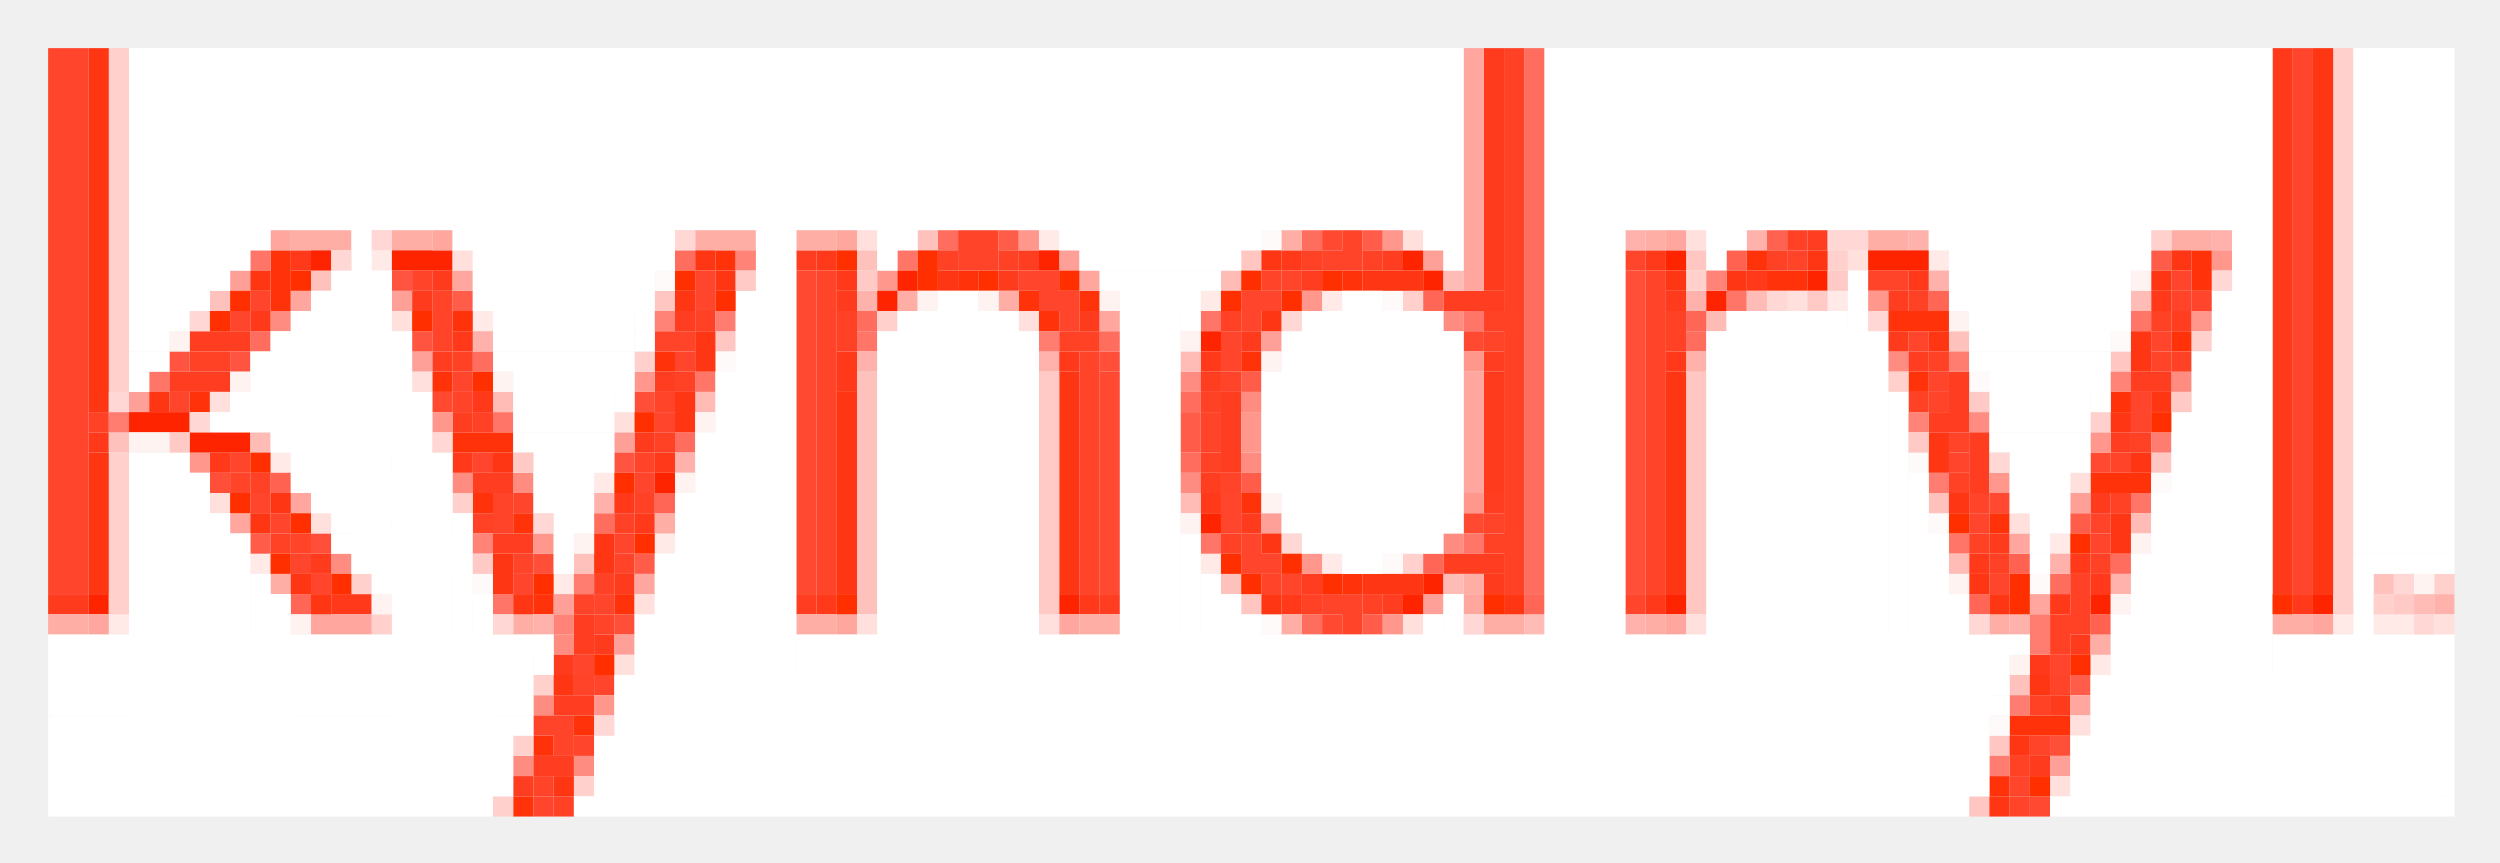
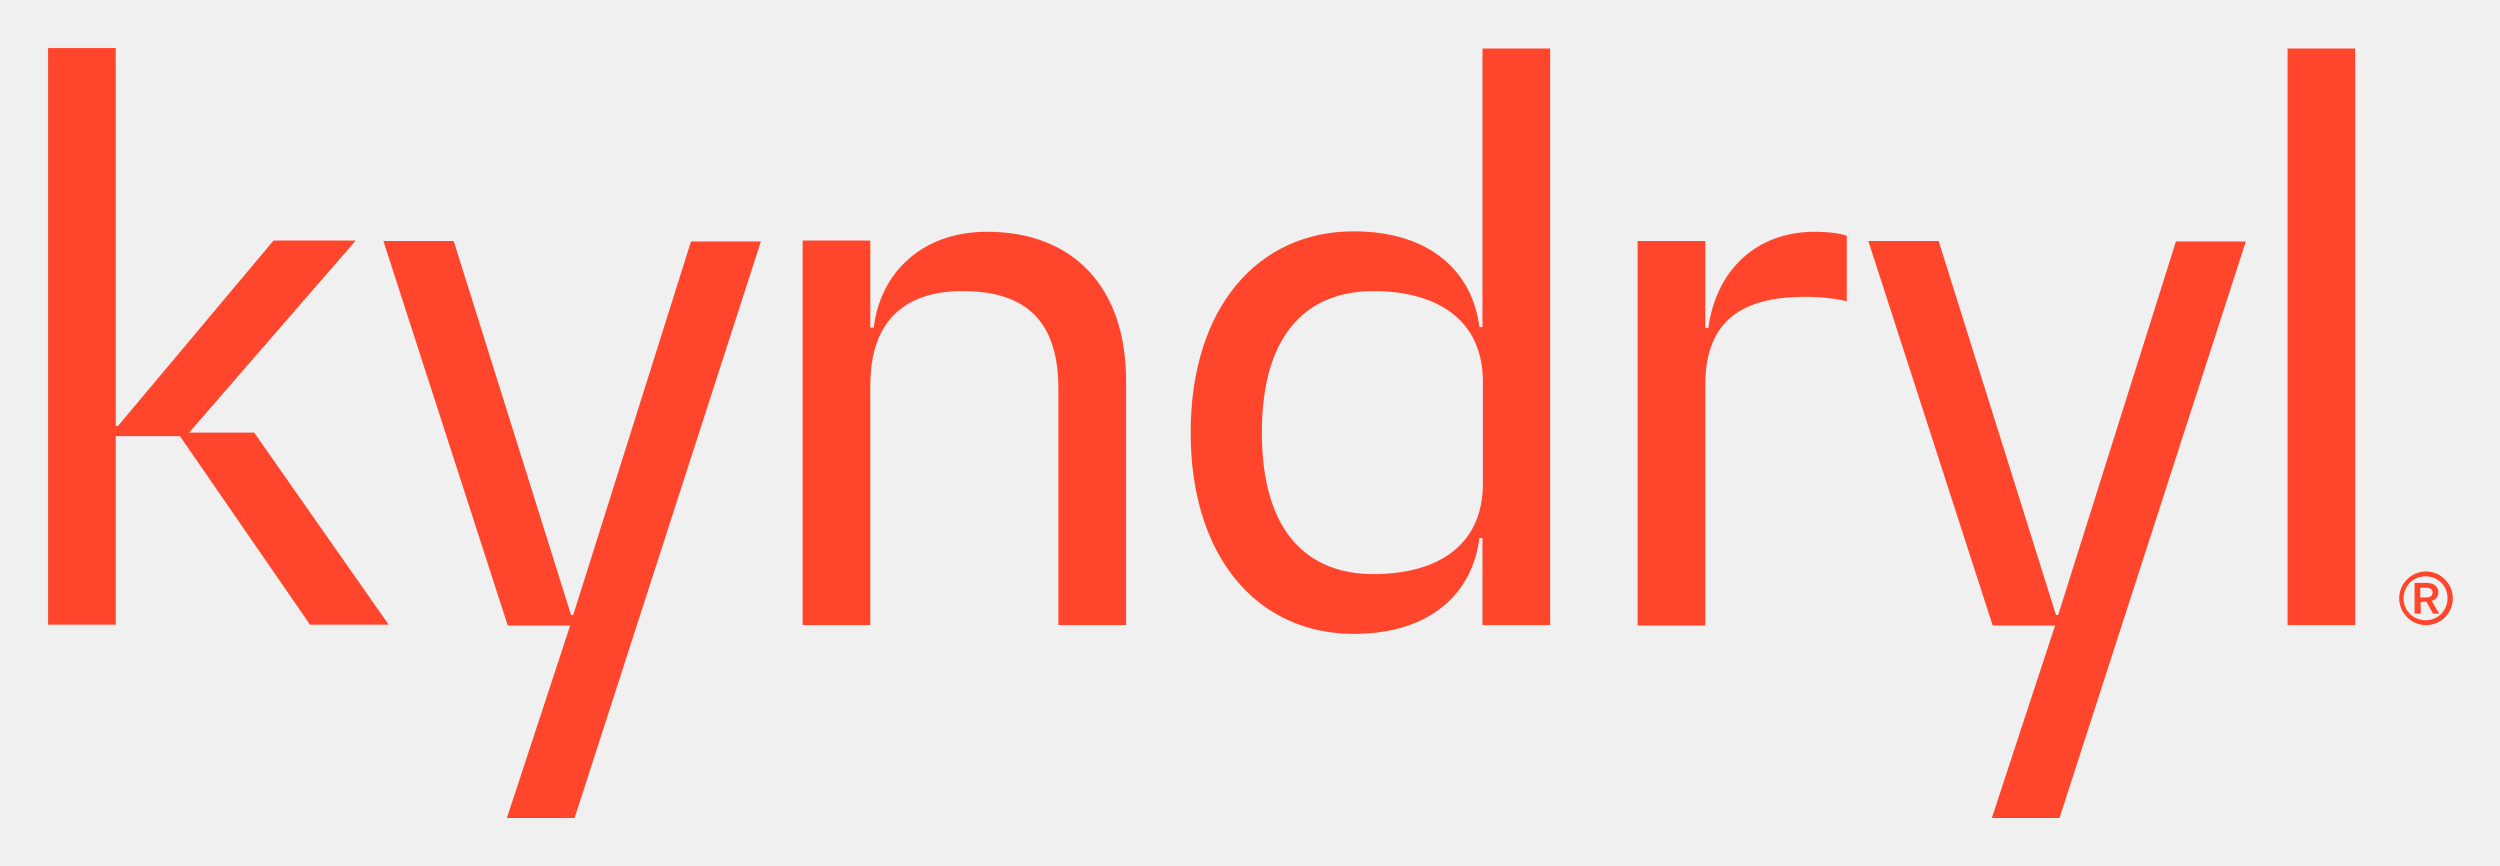
- <svg xmlns="http://www.w3.org/2000/svg" role="img" viewBox="-2.38 -2.38 123.63 42.63">
-   <path d="M78 11h1v15h-1zm-26 4h1v1h-1zm-23 2h1v1h-1zM8 21h1v1H8zm5 3h1v1h-1zm11 1h1v1h-1zm54 1h1v1h-1zm-50 2h1v1h-1zm71 6h1v1h-1z" fill="#ff4f39" />
-   <path d="M49 9h1v1h-1zm-33 1h1v1h-1zm77 0h1v1h-1zm-36 2h1v1h-1zm6 0h1v1h-1zm25 0h1v1h-1zm-67 1h1v1h-1zm-10 7h1v1h-1zm16 1h1v1h-1zm3 3h1v1h-1zm69 0h1v1h-1zm-89 1h1v1h-1zm47 0h1v1h-1zm6 0h1v1h-1zm-38 1h1v1h-1zM3 28h1v1H3zm110 0h3v1h-3zm3 0h1v1h-1zm-15 2h1v1h-1z" fill="#ffeae8" />
-   <path d="M63 9h1v1h-1zm-26 2h1v15h-1zm33 3h1v1h-1zm-18 2h1v10h-1zm-33 1h1v1h-1zm82 3h1v1h-1zm-5 2h1v1h-1zm-26 1h1v1h-1zm-33 3h1v1h-1zm15 0h1v1h-1zm11 2h1v1h-1zm35 9h1v1h-1z" fill="#ff4930" />
-   <path d="M11 10h1v2h-1zm22 0h1v1h-1zm51 0h1v1h-1zm22 0h1v1h-1zm-61 1h1v1h-1zm19 0h1v1h-1zm21 0h1v1h-1zm1 0h1v1h-1zm20 0h1v1h-1zm-95 1h1v1h-1zm37 0h1v1h-1zm3 0h1v1h-1zm-31 1h1v1h-1zm29 0h1v1h-1zm42 0h2v1h-2zm2 0h1v1h-1zm12 1h1v1h-1zm-75 1h1v1h-1zm29 0h1v1h-1zm-40 1h1v1h-1zm73 0h1v1h-1zM7 17h1v1H7zm95 0h1v1h-1zm-82 2h2v1h-2zm2 0h1v1h-1zm79 2h2v1h-2zm2 0h1v1h-1zm-82 1h1v1h-1zm38 0h1v1h-1zm-36 1h1v1h-1zm73 0h1v1h-1zm-32 3h1v1h-1zm-40 1h1v1h-1zm4 0h1v1h-1zm-2 6h1v1h-1zm71 0h2v1h-2zm2 0h1v1h-1zm-75 1h1v1h-1zm72 2h1v1h-1zm-73 1h1v1h-1z" fill="#ff320a" />
-   <path d="M59 10h1v1h-1zm22 0h1v1h-1zm-51 2h1v1h-1zm3 2h1v1h-1zm69 1h1v1h-1zm-21 1h1v11h-1zm23 4h1v1h-1zm-45 7h1v1h-1zm22 0h1v1h-1zm15 7h1v1h-1zm-1 3h1v1h-1z" fill="#ffc6c2" />
-   <path d="M11 13h1v1h-1zm58 0h1v1h-1zm22 2h1v1h-1zm-35 1h1v1h-1zm49 0h1v1h-1zm-46 1h1v1h-1zm36 1h1v1h-1zm-36 2h1v1h-1zm-39 1h1v1h-1zm3 0h1v1h-1zm33 0h1v1h-1zm13 3h1v1h-1zm-55 1h1v1h-1zm11 4h1v1h-1zm-1 3h1v1h-1zm-1 3h1v1h-1zm3 0h1v1h-1z" fill="#ff8c81" />
-   <path d="M73 0h1v26h-1zM44 9h1v1h-1zm18 0h1v1h-1zm-31 1h1v1h-1zm9 3h1v1h-1zm-30 1h1v1h-1zm42 0h1v1h-1zm29 0h1v1h-1zm-60 1h1v1h-1zm35 2h1v1h-1zm-25 2h1v1h-1zm25 1h1v1h-1zm-29 3h1v1h-1zm75 2h1v1h-1zm-29 1h1v1h-1zm26 0h1v1h-1zm-37 2h1v1h-1z" fill="#ff6d5e" />
-   <path d="M45 9h1v1h-1zm1 0h1v1h-1zm18 0h1v1h-1zm-19 1h1v1h-1zm1 0h1v1h-1zm17 0h1v1h-1zm1 0h1v1h-1zm22 0h1v1h-1zm-68 1h1v1h-1zm20 0h1v15h-1zm22 0h1v1h-1zm19 0h1v15h-1zm11 0h1v1h-1zm1 0h1v1h-1zm-72 1h1v2h-1zm86 0h1v1h-1zm-86 2h1v1h-1zm11 0h1v1h-1zm1 0h1v1h-1zm40 0h1v1h-1zm-20 1h1v11h-1zm53 0h1v1h-1zm-46 1h1v1h-1zm-38 1h1v1h-1zm10 0h1v1h-1zm63 0h1v1h-1zm-36 1h1v1h-1zm0 1h1v1h-1zm37 0h1v1h-1zm-65 1h1v1h-1zm73 0h1v1h-1zM9 21h1v1H9zm49 0h1v1h-1zm-36 1h1v1h-1zm73 0h1v1h-1zm-73 1h1v1h-1zm49 0h1v1h-1zm30 0h1v1h-1zm-89 1h1v1h-1zm11 1h1v1h-1zm5 0h1v1h-1zm10 1h1v1h-1zm13 0h1v1h-1zm9 0h1v1h-1zm19 0h1v1h-1zm-53 1h1v1h-1zm37 0h1v1h-1zm1 0h1v1h-1zm-37 1h1v1h-1zm37 0h1v1h-1zm-38 3h1v1h-1zm73 0h1v1h-1zm-75 2h1v1h-1zm1 0h1v1h-1zm0 1h1v1h-1zm73 0h1v1h-1zm-74 2h1v1h-1zm73 1h1v1h-1z" fill="#ff442a" />
-   <path d="M47 9h1v1h-1zm18 0h1v1h-1zm39 1h1v1h-1zm-84 2h1v1h-1zm39 4h1v1h-1zm-3 2h1v1h-1zm0 1h1v1h-1zm3 2h1v1h-1zm41 2h1v1h-1zm-90 1h1v1h-1zm19 1h1v1h-1zm36 3h1v1h-1zm35 3h1v1h-1z" fill="#ff5d4a" />
-   <path d="M10 10h1v1h-1zm32 0h1v1h-1zm41 2h1v1h-1zm-26 1h1v1h-1zm13 0h1v1h-1zm33 0h1v1h-1zm-63 1h1v1h-1zM5 16h1v1H5zm27 0h1v1h-1zm-10 2h1v1h-1zm81 4h1v1h-1zm-46 2h1v1h-1zm13 0h1v1h-1zm24 0h1v1h-1zm-72 3h1v1h-1z" fill="#ff7567" />
-   <path d="M0 0h1v26H0zm1 0h1v26H1zm110 0h1v26h-1zM78 10h1v1h-1zm-46 1h1v1h-1zm16 0h1v1h-1zm1 0h1v1h-1zm12 0h1v1h-1zm44 0h1v1h-1zm-95 1h1v1h-1zm22 0h1v1h-1zm17 0h1v1h-1zm1 0h1v1h-1zm9 0h1v1h-1zm1 0h1v1h-1zm46 0h1v1h-1zM9 13h1v1H9zm41 0h1v1h-1zm9 0h1v1h-1zm-1 1h1v1h-1zm34 0h1v1h-1zm12 0h1v1h-1zm-73 1h1v1h-1zm27 0h1v1h-1zm-38 1h1v1h-1zm73 0h1v1h-1zM6 17h1v1H6zm97 0h1v1h-1zm-73 1h1v1h-1zm73 0h1v1h-1zM9 20h1v1H9zm12 0h1v1h-1zm73 0h1v1h-1zm-65 1h1v1h-1zm-19 1h1v1h-1zm13 0h1v1h-1zm35 0h1v1h-1zm-47 1h1v1h-1zm47 0h1v1h-1zm37 0h1v1h-1zm-67 1h1v1h-1zm31 0h1v1h-1zm42 0h1v1h-1zm-89 1h1v1h-1zm47 0h1v1h-1zm1 0h1v1h-1zM0 26h1v1H0zm1 0h1v1H1zm12 0h1v1h-1zm10 0h1v1h-1zm38 0h1v1h-1zm35 0h1v1h-1zm15 0h1v1h-1zm-84 1h1v1h-1zm51 0h1v1h-1zm-52 3h1v1h-1zm73 0h1v1h-1zm-72 1h1v1h-1zm-1 3h1v1h-1zm71 2h1v1h-1zm-73 1h1v1h-1z" fill="#ff462d" />
-   <path d="M60 9h1v1h-1zm-30 2h1v1h-1zm36 1h1v1h-1zm36 2h1v1h-1zm-69 1h1v1h-1zm62 1h1v1h-1zm-3 4h1v1h-1zm12 1h1v1h-1zm-11 2h1v1h-1zm-27 2h1v1h-1zm-45 1h1v1h-1zm77 0h1v1h-1zm-38 2h1v1h-1zm36 5h1v1h-1z" fill="snow" />
-   <path d="M78 9h1v1h-1zm6 0h1v1h-1zm8 0h1v1h-1zm15 0h1v1h-1zm-14 2h1v1h-1zm-53 1h1v1h-1zm41 0h1v1h-1zm-60 2h1v1h-1zm19 1h1v1h-1zm9 0h1v1h-1zm32 0h1v1h-1zm-50 5h1v1h-1zm-4 2h1v1h-1zm72 3h1v1h-1zm3 1h1v1h-1zm16 1h1v1h-1zm-94 1h1v1h-1zm54 0h1v1h-1zm19 0h1v1h-1z" fill="#ffb2ab" />
-   <path d="M71 0h1v11h-1zM19 11h1v1h-1zm28 0h1v1h-1zm24 0h1v1h-1zm-53 1h1v1h-1zm21 0h1v1h-1zm41 0h1v1h-1zm-29 1h1v1h-1zm8 1h1v1h-1zm32 0h1v1h-1zm-20 2h1v5h-1zm-42 3h1v1h-1zm42 2h1v1h-1zm30 1h1v1h-1zm-42 1h1v1h-1zm37 1h1v1h-1zm-83 1h1v1h-1zm15 1h1v1h-1zm43 0h1v1h-1zM0 27h1v1H0zm1 0h1v1H1zm26 2h1v1h-1zm73 0h1v1h-1zm-75 1h1v1h-1zm74 2h1v1h-1zm-1 3h1v1h-1z" fill="#ff3b1d" />
-   <path d="M110 0h1v26h-1zM12 10h1v1h-1zm26 0h1v1h-1zm23 0h1v1h-1zm18 0h1v1h-1zm-40 1h1v1h-1zm45 0h1v1h-1zm8 0h1v1h-1zm12 1h1v1h-1zm-94 1h1v1h-1zm10 1h1v1h-1zm19 1h1v1h-1zm11 0h1v1h-1zm7 0h1v1h-1zm23 0h1v1h-1zm-41 1h1v1h-1zm-18 1h1v1h-1zM2 19h1v1H2zm6 1h1v1H8zm12 0h1v1h-1zm10 0h1v1h-1zm-2 2h1v1h-1zm29 0h1v1h-1zm-28 1h1v1h-1zm66 2h1v1h-1zm5 0h1v1h-1zm1 1h1v1h-1zm9 0h1v1h-1zm-96 1h1v1h-1zm1 0h1v1h-1zm23 0h1v1h-1zm13 0h1v1h-1zm10 0h1v1h-1zm18 0h1v1h-1zm20 0h1v1h-1zm12 0h1v1h-1zm-13 3h1v1h-1z" fill="#ff3919" />
-   <path d="M87 9h1v1h-1zm-50 1h1v1h-1zm11 0h1v1h-1zm18 0h1v1h-1zm-4 1h1v1h-1zm7 1h2v1h-2zm2 0h1v1h-1zm20 0h1v1h-1zm-60 1h1v1h-1zm74 0h1v1h-1zM7 14h2v1H7zm2 0h1v1H9zm10 1h1v1h-1zm52 0h1v1h-1zm21 0h1v1h-1zM6 16h2v1H6zm2 0h1v1H8zm22 0h1v1h-1zm27 0h1v1h-1zm37 0h1v2h-1zm9 0h1v1h-1zm1 0h1v1h-1zm-46 1h1v3h-1zm-38 1h1v1h-1zm73 0h1v1h-1zm1 0h1v1h-1zm1 1h1v2h-1zm7 0h1v1h-1zm-44 1h1v1h-1zm-37 1h1v1h-1zm1 0h1v1h-1zm35 0h1v1h-1zm38 0h1v1h-1zm-24 1h1v1h-1zm-49 2h1v1h-1zm1 0h1v1h-1zm46 1h2v1h-2zm2 0h1v1h-1zm-9 1h1v1h-1zm-25 1h1v1h-1zm15 0h1v1h-1zm14 0h1v1h-1zm-40 1h1v1h-1zm0 1h1v1h-1zm-1 3h1v1h-1zm1 0h1v1h-1zm-2 3h1v1h-1zm1 0h1v1h-1zm-2 1h1v1h-1z" fill="#ff3e21" />
-   <path d="M50 10h1v1h-1zm18 0h1v1h-1zM9 11h1v1H9zm8 1h1v1h-1zm43 2h1v1h-1zm-42 1h1v1h-1zM4 17h1v1H4zm24 2h1v1h-1zm72 3h1v1h-1zm-40 1h1v1h-1zm-35 4h1v1h-1zm43 0h1v1h-1zm-40 2h1v1h-1zm71 6h1v1h-1z" fill="#ffa098" />
-   <path d="M12 9h2v1h-2zm2 0h1v1h-1zm3 0h1v1h-1zm1 0h1v1h-1zm14 0h2v1h-2zm2 0h1v1h-1zm3 0h1v1h-1zm1 0h1v1h-1zm23 0h1v1h-1zm18 0h1v1h-1zm11 0h1v1h-1zm1 0h1v1h-1zm14 0h1v1h-1zm1 0h1v1h-1zm-64 3h1v1h-1zm5 0h1v1h-1zM30 23h1v1h-1zm-19 3h1v1h-1zm59 0h1v1h-1zM0 28h1v1H0zm1 0h1v1H1zm22 0h1v1h-1zm14 0h1v1h-1zm1 0h1v1h-1zm13 0h1v1h-1zm1 0h1v1h-1zm9 0h1v1h-1zm10 0h1v1h-1zm1 0h1v1h-1zm7 0h1v1h-1zm17 0h1v1h-1zm14 0h1v1h-1zm1 0h1v1h-1zm-10 1h1v1h-1z" fill="#ffaea6" />
-   <path d="M43 9h1v1h-1zm-3 1h1v1h-1zm-27 1h1v1h-1zm-5 1h1v1H8zm86 2h1v1h-1zm-54 2h1v11h-1zM3 19h1v1H3zm90 3h1v1h-1zm-67 3h1v1h-1zm32 1h1v1h-1zm57 0h1v1h-1zm-75 1h1v1h-1zm57 4h1v1h-1z" fill="#ffc1bc" />
-   <path d="M48 9h1v1h-1zm18 0h1v1h-1zm41 1h1v1h-1zm-66 1h1v1h-1zm21 1h1v1h-1zm28 0h1v1h-1zm16 1h1v1h-1zm-36 2h1v1h-1zm-41 1h1v1h-1zm-10 2h1v1h-1zm40 0h1v1h-1zm0 1h1v1h-1zm42 0h1v1h-1zM7 20h1v1H7zm89 1h1v1h-1zm-26 1h1v1h-1zm-46 2h1v1h-1zm38 1h1v1h-1zm4 3h1v1h-1zm-39 4h1v1h-1z" fill="#ff978d" />
-   <path d="M85 9h1v1h-1zm-2 1h1v1h-1zM11 21h1v1h-1zm86 4h1v1h-1zm4 3h1v1h-1z" fill="#ff6250" />
-   <path d="M13 10h1v1h-1zm4 0h2v1h-2zm2 0h1v1h-1zm30 0h1v1h-1zm18 0h1v1h-1zm13 0h1v1h-1zm10 0h2v1h-2zm2 0h1v1h-1zm-50 1h1v1h-1zm26 0h1v1h-1zm19 0h1v1h-1zm-46 1h1v1h-1zm41 0h1v1h-1zm-25 2h1v1h-1zM4 18h2v1H4zm2 0h1v1H6zm1 1h2v1H7zm2 0h1v1H9zm21 2h1v1h-1zm27 2h1v1h-1zm11 3h1v1h-1zM2 27h1v1H2zm48 0h1v1h-1zm17 0h1v1h-1zm13 0h1v1h-1zm21 0h1v1h-1zm11 0h1v1h-1z" fill="#ff2400" />
-   <path d="M58 11h1v1h-1zm11 0h1v1h-1zm15 1h1v1h-1zm19 0h1v1h-1zm-21 1h1v1h-1zm-26 2h1v1h-1zm-34 2h1v1h-1zm10 0h1v1h-1zm-22 2h1v1h-1zm46 3h1v1h-1zm47 1h1v1h-1zm-9 2h1v1h-1zm-25 1h1v1h-1zm48 1h1v1h-1zm-44 1h1v1h-1z" fill="#ffbbb5" />
-   <path d="M3 0h1v16H3zm110 0h1v27h-1zm-9 9h1v1h-1zm-16 1h1v1h-1zm-7 1h1v1h-1zm-14 1h1v1h-1zm-26 1h1v1h-1zm65 1h1v1h-1zm-77 1h1v1h-1zM3 16h1v1H3zm88 0h1v1h-1zm10 2h1v1h-1zM3 20h1v7H3zm17 2h1v1h-1zm47 3h1v1h-1zm-52 1h1v1h-1zm103 0h1v1h-1zM3 27h1v1H3zm110 0h2v1h-2zm2 0h1v1h-1zm-99 1h1v1h-1zm8 3h1v1h-1zm-1 3h1v1h-1zm3 2h1v1h-1zm-4 1h1v1h-1z" fill="#ffd0cc" />
-   <path d="M70 0h1v10h-1zM11 9h1v1h-1zm8 0h1v1h-1zm20 0h1v1h-1zm41 0h1v1h-1zm-10 1h1v2h-1zm-50 1h1v1h-1zm31 0h1v1h-1zm-39 1h1v1h-1zm40 1h1v1h-1zm18 3h1v5h-1zm0 5h1v1h-1zm-58 1h1v1h-1zm-3 1h1v1H9zm88 1h1v1h-1zm-68 2h1v1h-1zm41 1h1v1h-1zm28 0h1v1h-1zM2 28h1v1H2zm11 0h2v1h-2zm2 0h1v1h-1zm24 0h1v1h-1zm11 0h1v1h-1zm30 0h1v1h-1zm32 0h1v1h-1zm-12 4h1v1h-1z" fill="#ffa79f" />
-   <path d="M72 0h1v26h-1zm14 9h1v1h-1zm-42 1h1v1h-1zm3 0h1v1h-1zm15 0h1v1h-1zm3 0h1v1h-1zm20 0h1v1h-1zm7 2h1v1h-1zm-60 1h1v1h-1zm7 0h1v1h-1zm19 0h1v1h-1zm13 0h1v1h-1zm9 0h1v1h-1zm24 0h1v1h-1zm-65 1h1v1h-1zm11 0h1v1h-1zm1 0h1v1h-1zm29 0h1v1h-1zM7 15h1v1H7zm1 0h1v1H8zm12 0h1v1h-1zm73 0h1v1h-1zm12 0h1v1h-1zm-74 1h1v1h-1zm26 1h1v1h-1zm35 0h1v1h-1zM2 18h1v1H2zm19 0h1v1h-1zm9 1h1v1h-1zm73 0h1v1h-1zm-46 1h1v1h-1zm-47 1h1v1h-1zm84 0h1v1h-1zm-65 1h1v1h-1zm73 0h1v1h-1zm-81 1h1v1h-1zm7 0h1v1h-1zm-17 1h1v1h-1zm47 0h1v1h-1zm13 0h1v1h-1zm24 0h1v1h-1zm1 1h1v1h-1zm5 0h1v1h-1zm-74 1h1v1h-1zm45 0h1v1h-1zm28 0h1v2h-1zm-38 1h1v1h-1zm3 0h1v1h-1zm34 1h1v1h-1zm1 0h1v1h-1zm-1 1h1v1h-1zm-1 3h1v1h-1zm-1 3h1v1h-1zm-72 2h1v1h-1z" fill="#ff4126" />
-   <path d="M40 9h1v1h-1zm27 0h1v1h-1zm14 0h1v1h-1zm-61 1h1v1h-1zm69 0h1v1h-1zm-3 2h1v1h-1zm-69 1h1v1h-1zm31 0h1v1h-1zm-30 3h1v1h-1zM8 17h1v1H8zm20 1h1v1h-1zm72 3h1v1h-1zM8 22h1v1H8zm5 1h1v1h-1zm84 0h1v1h-1zm-68 4h1v1h-1zm11 1h1v1h-1zm9 0h1v1h-1zm18 0h1v1h-1zm14 0h1v1h-1zm37 0h1v1h-1zm-90 2h1v1h-1zm72 3h1v1h-1zm-1 3h1v1h-1z" fill="#ffe0dd" />
-   <path d="M17 11h1v1h-1zm1 3h1v1h-1zM6 15h1v1H6zm3 0h1v1H9zm19 5h1v1h-1z" fill="#ff5440" />
-   <path d="M68 12h1v1h-1zm25 0h1v1h-1zm-12 1h1v1h-1zm-51 9h1v1h-1zm38 3h1v1h-1zm-56 2h1v1h-1zm61 0h1v1h-1zm22 0h1v1h-1z" fill="#ff6656" />
-   <path d="M33 13h1v1h-1zm16 1h1v1h-1zm45 1h1v1h-1zM3 18h1v1H3zm101 1h1v1h-1zm-11 2h1v1h-1zm-67 5h1v1h-1zm72 2h1v1h-1zm0 1h1v1h-1zm-1 3h1v1h-1zm-1 3h1v1h-1z" fill="#ff7d70" />
-   <path d="M2 0h1v17H2zm110 0h1v26h-1zM32 10h1v1h-1zm28 0h1v1h-1zm27 0h1v1h-1zm18 0h1v1h-1zm-95 1h1v1h-1zm23 0h1v1h-1zm11 0h1v1h-1zm21 0h2v1h-2zm2 0h1v1h-1zm13 0h1v1h-1zm3 0h1v1h-1zm21 0h1v1h-1zm-73 1h1v1h-1zm29 1h1v1h-1zm-28 1h1v1h-1zm61 0h1v1h-1zm10 0h1v1h-1zm-71 1h1v1h-1zm71 0h1v1h-1zm-53 1h1v10h-1zm30 0h1v10h-1zM2 17h1v1H2zm3 0h1v1H5zm26 0h1v1h-1zm8 0h1v9h-1zm65 0h1v1h-1zm-73 1h1v1h-1zm71 0h1v1h-1zm-9 1h1v1h-1zM2 20h1v6H2zm20 0h1v1h-1zm71 0h1v1h-1zm10 0h1v1h-1zm-92 2h1v1h-1zm83 0h1v1h-1zm-84 1h1v1h-1zm92 0h1v1h-1zm-75 1h1v1h-1zm33 0h1v1h-1zm42 0h1v1h-1zm-80 1h1v1h-1zm5 0h1v1h-1zM2 26h1v1H2zm10 0h1v1h-1zm10 0h1v1h-1zm17 0h1v1h-1zm11 0h1v1h-1zm15 0h2v1h-2zm2 0h1v1h-1zm13 0h1v1h-1zm15 0h1v1h-1zm17 0h1v1h-1zm-99 1h1v1h-1zm10 0h1v1h-1zm37 0h1v1h-1zm12 0h1v1h-1zm24 0h1v1h-1zm-71 4h1v1h-1zm73 0h1v1h-1zm-1 3h1v1h-1zm-72 2h1v1h-1zm71 1h1v1h-1z" fill="#ff3613" />
-   <g fill="#fff">
-     <path d="M4 0h65v8H4zm65 0h1v10h-1zm5 0h35v8H74zm35 0h1v37h-1zm5 0h4v25h-4zm4 0h1v25h-1zM4 8h65v1H4zm70 0h35v1H74zM4 9h6v1H4zm6 0h1v1h-1zm5 0h1v16h-1zm5 0h10v1H20zm10 0h1v1h-1zm5 0h1v28h-1zm1 0h1v28h-1zm5 0h1v1h-1zm1 0h1v1h-1zm8 0h9v1h-9zm9 0h1v1h-1zm9 0h1v1h-1zm6 0h3v28h-3zm3 0h1v28h-1zm5 0h1v1h-1zm1 0h1v1h-1zm10 0h10v1H93zm10 0h1v1h-1zm5 0h1v28h-1zM4 10h5v1H4zm5 0h1v1H9zm12 0h9v2h-9zm9 0h1v1h-1zm11 0h1v1h-1zm10 0h7v1h-7zm7 0h1v1h-1zm11 0h1v1h-1zm13 0h1v1h-1zm12 0h9v2h-9zm9 0h1v1h-1zM4 11h4v1H4zm4 0h1v1H8z" />
-     <path d="M14 11h2v13h-2zm2 0h1v15h-1zm36 0h5v1h-5zm5 0h1v1h-1zm32 0h1v26h-1zM4 12h3v1H4zm3 0h1v1H7z" />
-     <path d="M13 12h3v10h-3zm8 0h8v1h-8zm8 0h1v2h-1zm5 0h2v25h-2zm10 0h1v25h-1zm1 0h1v25h-1zm8 0h3v25h-3zm3 0h1v1h-1zm8 0h1v13h-1zm1 0h1v13h-1zm29 0h8v1h-8zm8 0h1v1h-1zm5 0h2v25h-2zM4 13h2v2H4zm2 0h1v1H6z" />
-     <path d="M12 13h4v8h-4zm10 0h7v2h-7zm20 0h5v24h-5zm5 0h1v24h-1zm9 0h1v1h-1zm6 0h6v11h-6zm6 0h1v11h-1zm15 0h6v24h-6zm12 0h7v2h-7zm7 0h1v1h-1z" />
-     <path d="M11 14h6v5h-6zm6 0h1v23h-1zm12 0h1v1h-1zm12 0h7v23h-7zm7 0h1v23h-1zm13 0h8v9h-8zm8 0h1v9h-1zm13 0h8v23h-8zm8 0h1v23h-1zM4 15h1v1H4zm1 0h1v1H5z" />
-     <path d="M10 15h7v3h-7zm12 0h6v1h-6zm6 0h1v2h-1zm67 0h6v1h-6zm6 0h1v2h-1zm5 0h3v22h-3zM4 16h1v1H4zm19 0h5v3h-5zm10 0h3v21h-3zm27 0h9v5h-9zm36 0h5v3h-5z" />
-     <path d="M9 17h9v1H9zm9 0h1v20h-1zm10 0h1v1h-1zm63 0h1v20h-1zm10 0h1v1h-1zM8 18h10v1H8zm97 0h4v19h-4zm-94 1h7v1h-7zm12 0h4v1h-4zm4 0h1v1h-1zm5 0h4v18h-4zm64 0h4v1h-4zm4 0h1v1h-1zM4 20h2v17H4zm2 0h1v17H6zm13 0h1v17h-1zm5 0h3v2h-3zm3 0h1v1h-1zm70 0h3v2h-3zm3 0h1v1h-1zM7 21h1v16H7z" />
-     <path d="M12 21h7v1h-7zm48 0h9v1h-9zm32 0h1v16h-1zm-79 1h6v1h-6zm11 0h2v1h-2zm2 0h1v1h-1zm5 0h5v15h-5zm66 0h2v1h-2zm2 0h1v1h-1zm5 0h5v15h-5zM8 23h1v14H8zm12 0h1v14h-1zm5 0h1v2h-1zm1 0h1v1h-1zm35 0h8v1h-8zm8 0h1v1h-1zm29 0h1v2h-1zm1 0h1v1h-1zM9 24h1v13H9zm5 0h6v1h-6zm42 0h1v13h-1zm6 0h6v1h-6zm6 0h1v1h-1zm25 0h1v13h-1zm-78 1h5v1h-5zm10 0h1v1h-1z" />
-     <path d="M30 25h6v12h-6zm34 0h1v1h-1zm1 0h1v1h-1zm33 0h1v1h-1zm5 0h6v12h-6zm11 0h4v1h-4zm4 0h1v1h-1zM10 26h1v11h-1zm6 0h4v1h-4zm41 0h1v11h-1zm57 0h1v11h-1zM11 27h1v10h-1zm10 0h1v10h-1zm37 0h1v10h-1zm11 0h1v10h-1zm25 0h1v10h-1z" />
-     <path d="M29 28h7v9h-7zm30 0h1v9h-1zm9 0h1v9h-1zm34 0h7v9h-7zM0 29h24v4H0zm24 0h1v1h-1z" />
-     <path d="M37 29h60v3H37zm60 0h1v1h-1zm13 0h8v8h-8zm8 0h1v8h-1zm-94 1h1v1h-1z" />
-     <path d="M28 31h68v5H28zm73 0h17v6h-17zm-5 1h1v1h-1zM0 33h23v3H0zm23 0h1v1h-1z" />
-     <path d="M27 34h68v3H27zm73 0h18v3h-18zM0 36h22v1H0zm22 0h1v1h-1zm73 0h1v1h-1zM0 37h21v1H0zm21 0h1v1h-1zm5 0h68v1H26zm68 0h1v1h-1zm5 0h19v1H99zm19 0h1v1h-1z" />
+ <svg xmlns="http://www.w3.org/2000/svg" role="img" viewBox="78.56 76.56 568.88 196.88">
+   <style>svg {enable-background:new 0 0 704 308.4}</style>
+   <style>.st5{fill:#ff462d}</style>
+   <g id="Artwork">
+     <path id="Kyndryl_logo_TM" d="M614.5 87.6v131.2h-15.4V87.6h15.4zm-311.3 41.7c-15.1 0-24.4 9.6-25.8 21.8h-.8v-19.8h-15.4v87.5h15.4v-54.5c0-14.7 7.8-21.5 21-21.5 15.1 0 21.8 7.5 21.8 22.3v53.7h15.4v-55.7c0-20.9-11.8-33.8-31.6-33.8zM209 216.5h-.5l-26.7-85.1h-16l28.3 87.5h14.2l-14.4 43.8h15.4l42.4-131.2h-15.9l-26.8 85zm337.9 0h-.5l-26.7-85.1h-16l28.3 87.5h14.2l-14.4 43.8h15.4l42.4-131.2h-15.9l-26.8 85zm-425.4-41.4l38-43.8h-18.7l-35.4 42.2h-.5v-86H89.5v131.2h15.4v-42.9h14.6l29.6 42.9H167L136.4 175h-14.9zm345.8-23.9h-.7v-19.8h-15.4v87.5h15.4v-54.7c0-14.7 8.4-20.1 22.7-20.1 3.7 0 7 .4 9.5 1v-14.9c-1.3-.5-4.1-.9-7.3-.9-13.5 0-22.5 9-24.2 21.9zm-51.4-63.6h15.4v131.2h-15.4V199h-.7c-1.5 12.2-10.8 21.8-28.6 21.8-21.7 0-37.1-17.2-37.1-45.8 0-28.6 15.4-45.8 37.1-45.8 17.8 0 27.1 9.6 28.6 21.8h.7V87.6zm.1 75.9c0-14.7-11.1-20.7-24.9-20.7-14.5 0-25.4 9-25.4 32.2 0 23.2 10.9 32.2 25.4 32.2 13.8 0 24.9-5.9 24.9-20.7v-23z" class="st5" />
+     <path d="M636.7 212.7c0 3.4-2.7 6.1-6.1 6.1-3.4 0-6.1-2.8-6.1-6.1s2.7-6.1 6.1-6.1c3.3 0 6.1 2.7 6.1 6.1zm-1.2 0c0-2.8-2.2-5-5-5s-5 2.2-5 5 2.2 5 5 5 5-2.2 5-5zm-3.6.6l1.7 2.9h-1.4l-1.5-2.7h-1.3v2.7H628v-7h2.7c1.7 0 2.7.8 2.7 2.1 0 1-.5 1.7-1.5 2zm-2.6-3v2.2h1.4c.9 0 1.4-.4 1.4-1.1 0-.7-.5-1.1-1.4-1.1h-1.4z" class="st5" />
  </g>
-   <path d="M16 9h1v1h-1zm15 0h1v1h-1zm57 0h1v1h-1zm1 0h1v1h-1zm-75 1h1v1h-1zm93 1h1v1h-1zm-22 1h1v1h-1zM7 13h1v1H7zm54 0h1v1h-1zm29 0h1v1h-1zM3 17h1v1H3zm4 1h1v1H7zm12 1h1v1h-1zm77 1h1v1h-1zm-72 3h1v1h-1zm37 1h1v1h-1zm55 2h1v1h-1zm-94 2h1v1h-1zm48 0h1v1h-1zm25 0h1v1h-1zm22 0h1v1h-1zm-90 5h1v1h-1z" fill="#ffd7d4" />
-   <path d="M34 10h1v1h-1zm48 1h1v1h-1zm-52 2h1v1h-1zm72 3h1v1h-1zm-10 2h1v1h-1zm-71 6h1v1h-1zm4 4h1v1h-1z" fill="#ff8377" />
-   <path d="M39 10h1v1h-1zm4 0h1v1h-1zm-31 1h1v1h-1zm19 0h1v1h-1zm12 0h1v1h-1zm3 0h1v1h-1zm4 0h1v1h-1zm9 0h1v1h-1zm4 0h1v1h-1zM9 12h1v1H9zm24 0h1v1h-1zm25 0h1v1h-1zm3 0h1v1h-1zM8 13h1v1H8zm10 0h1v1h-1zm3 3h1v1h-1zm8 2h1v1h-1zm75 0h1v1h-1zm-94 2h1v1h-1zm18 1h1v1h-1zM9 22h1v1H9zm3 1h1v1h-1zm82 0h1v1h-1zm-65 1h1v1h-1zm71 0h1v1h-1zm-89 1h1v1h-1zm47 0h1v1h-1zm3 0h1v1h-1zm-47 1h1v1h-1zm10 0h1v1h-1zm35 0h1v1h-1zm4 0h1v1h-1zm34 0h1v1h-1zm-58 1h1v1h-1zm32 0h1v1h-1zm26 0h1v1h-1zm13 0h1v1h-1zm-83 3h1v1h-1zm73 0h1v1h-1zm-2 6h1v1h-1z" fill="#ff2f00" />
-   <path d="M34 11h1v1h-1zm6 0h1v1h-1zm48 0h1v1h-1zm-1 1h1v1h-1zm-38 4h1v11h-1zm46 1h1v1h-1zm10 0h1v1h-1zM6 19h1v1H6zm86 0h1v1h-1zm-69 1h1v1h-1zm-2 5h1v1h-1zm28 2h1v1h-1zm67 0h1v1h-1z" fill="#ffcac5" />
-   <path d="M103 11h1v1h-1zm-60 1h1v1h-1zm3 0h1v1h-1zm6 0h1v1h-1zm42 1h1v1h-1zM6 14h1v1H6zm50 0h1v1h-1zm4 1h1v1h-1zM9 16h1v1H9zm13 0h1v1h-1zm10 2h1v1h-1zM4 19h1v1H4zm1 0h1v1H5zm26 2h1v1h-1zm29 1h1v1h-1zm-4 1h1v1h-1zm-30 1h1v1h-1zm77 0h1v1h-1zm-9 2h1v1h-1zm23 0h1v1h-1zM16 27h1v1h-1zm86 0h1v1h-1zm-90 1h1v1h-1zm85 2h1v1h-1z" fill="#fff3f2" />
</svg>
